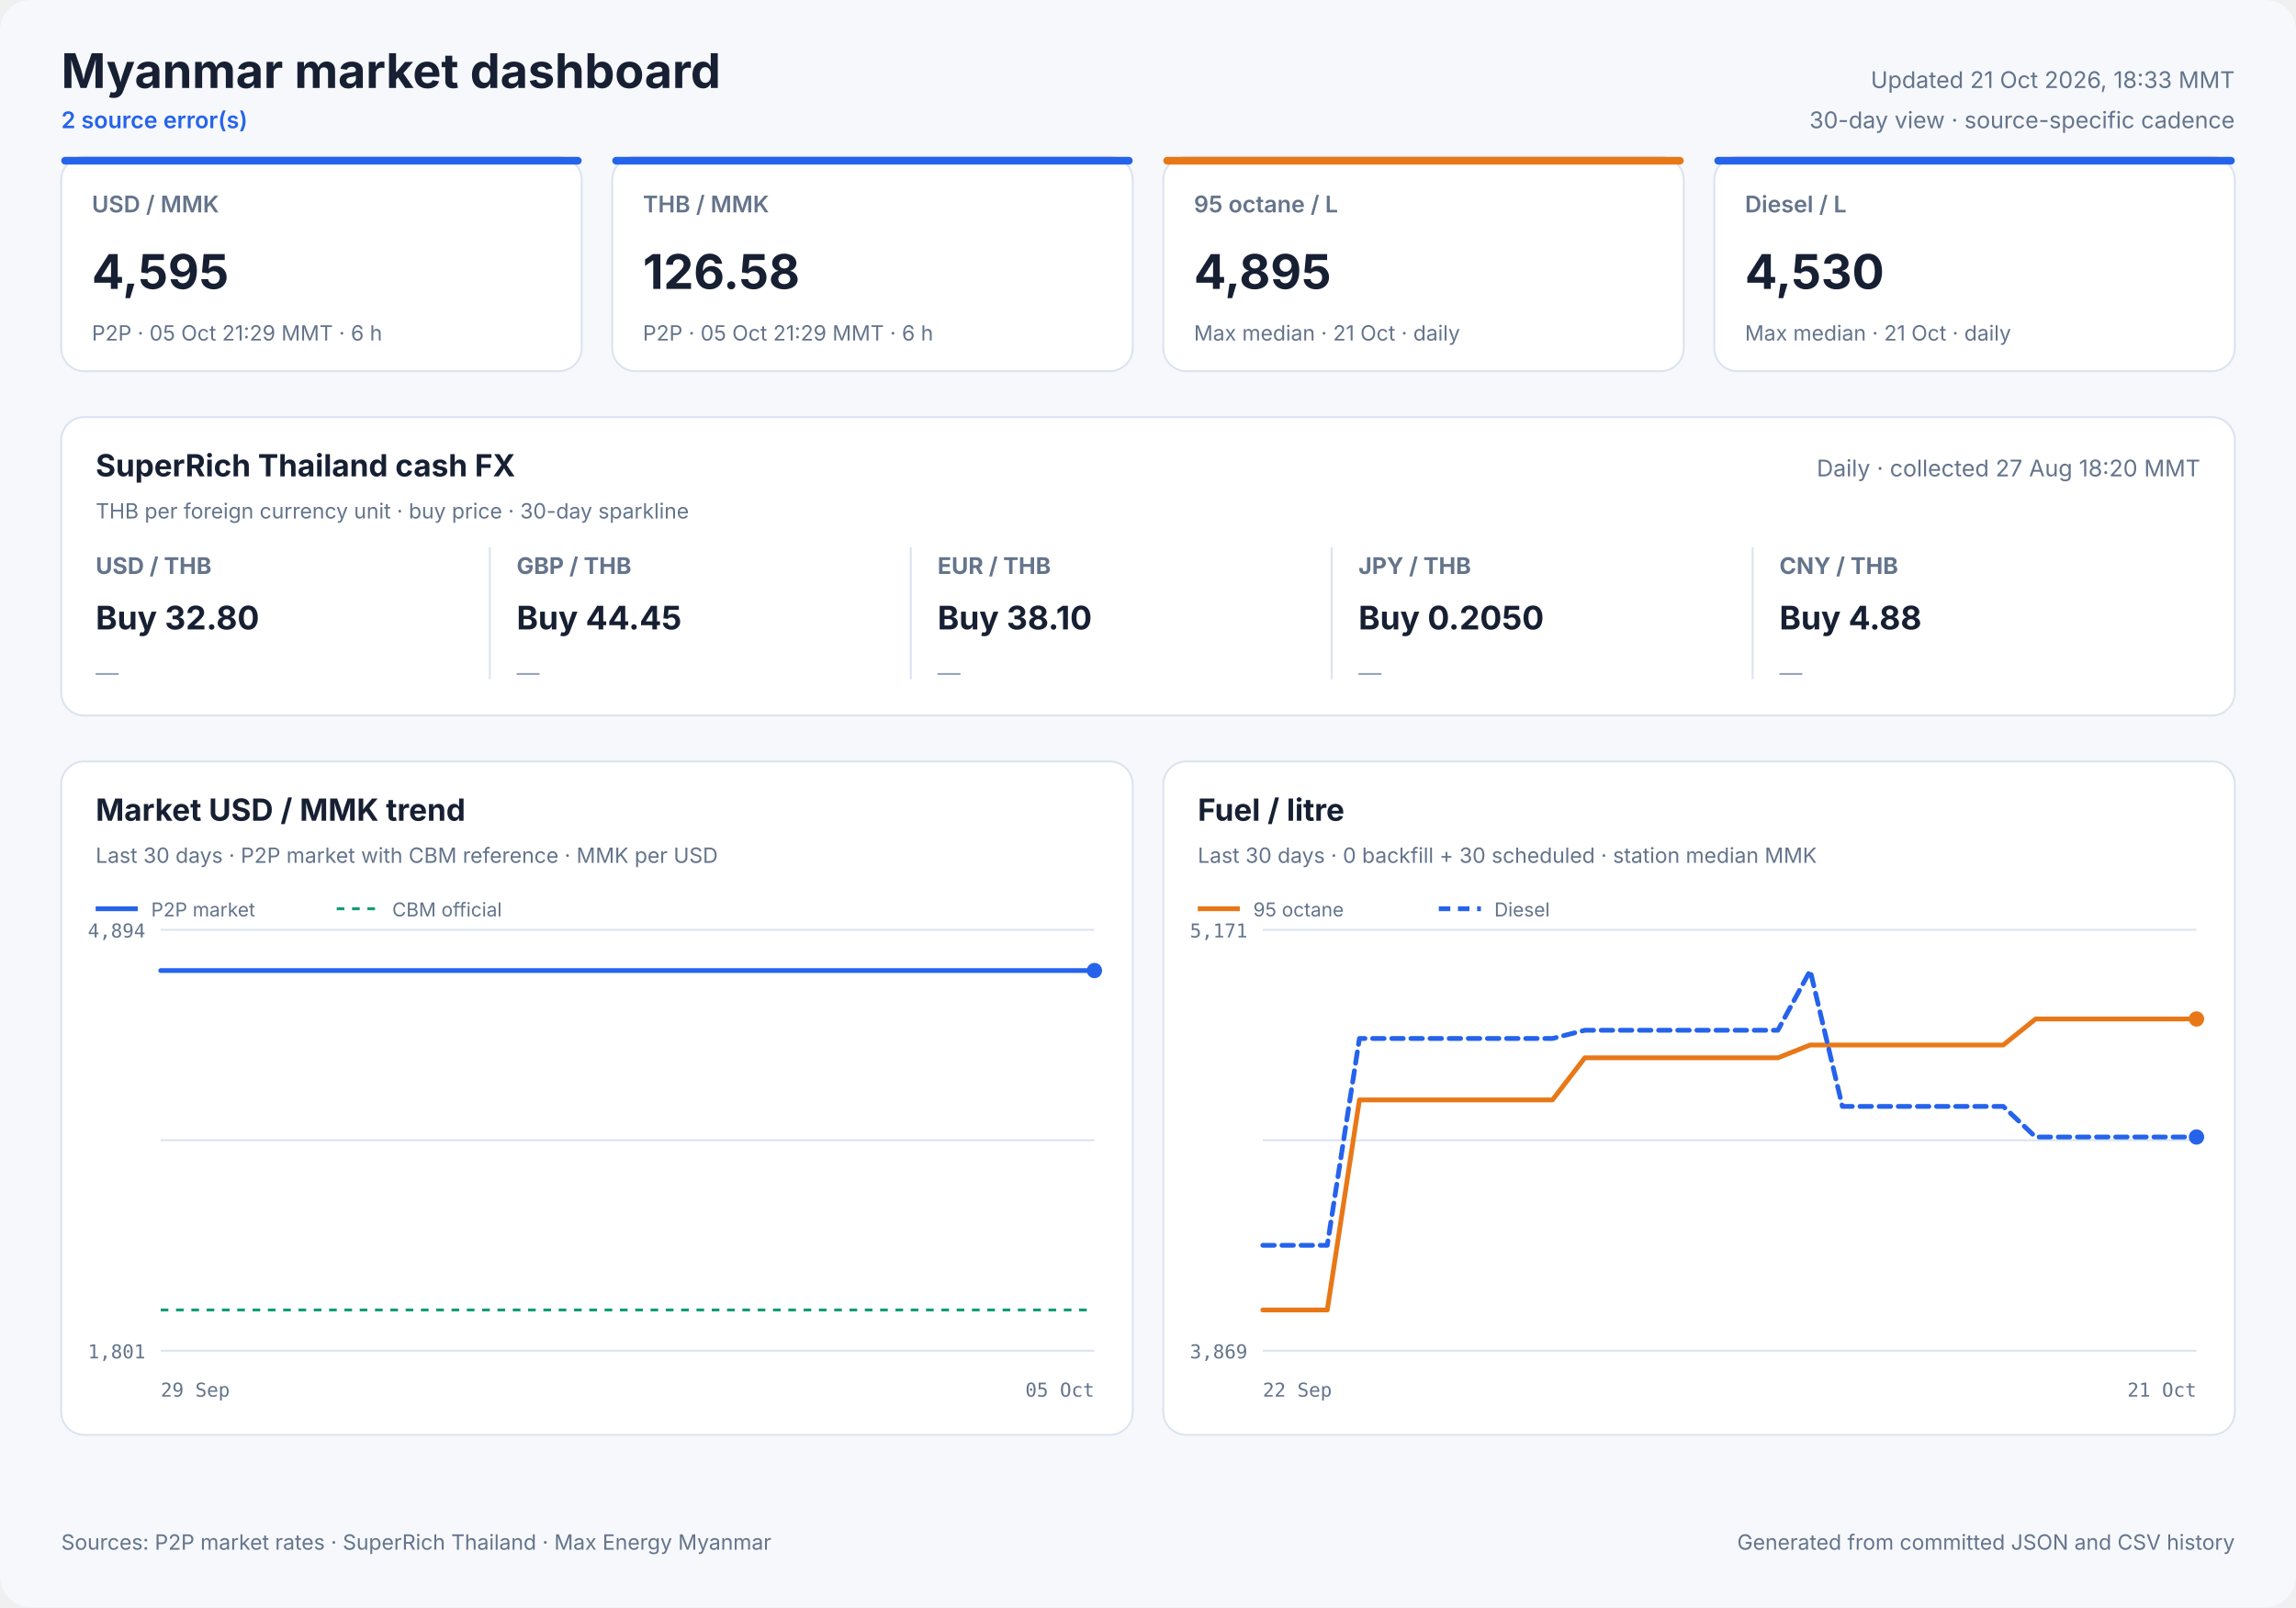
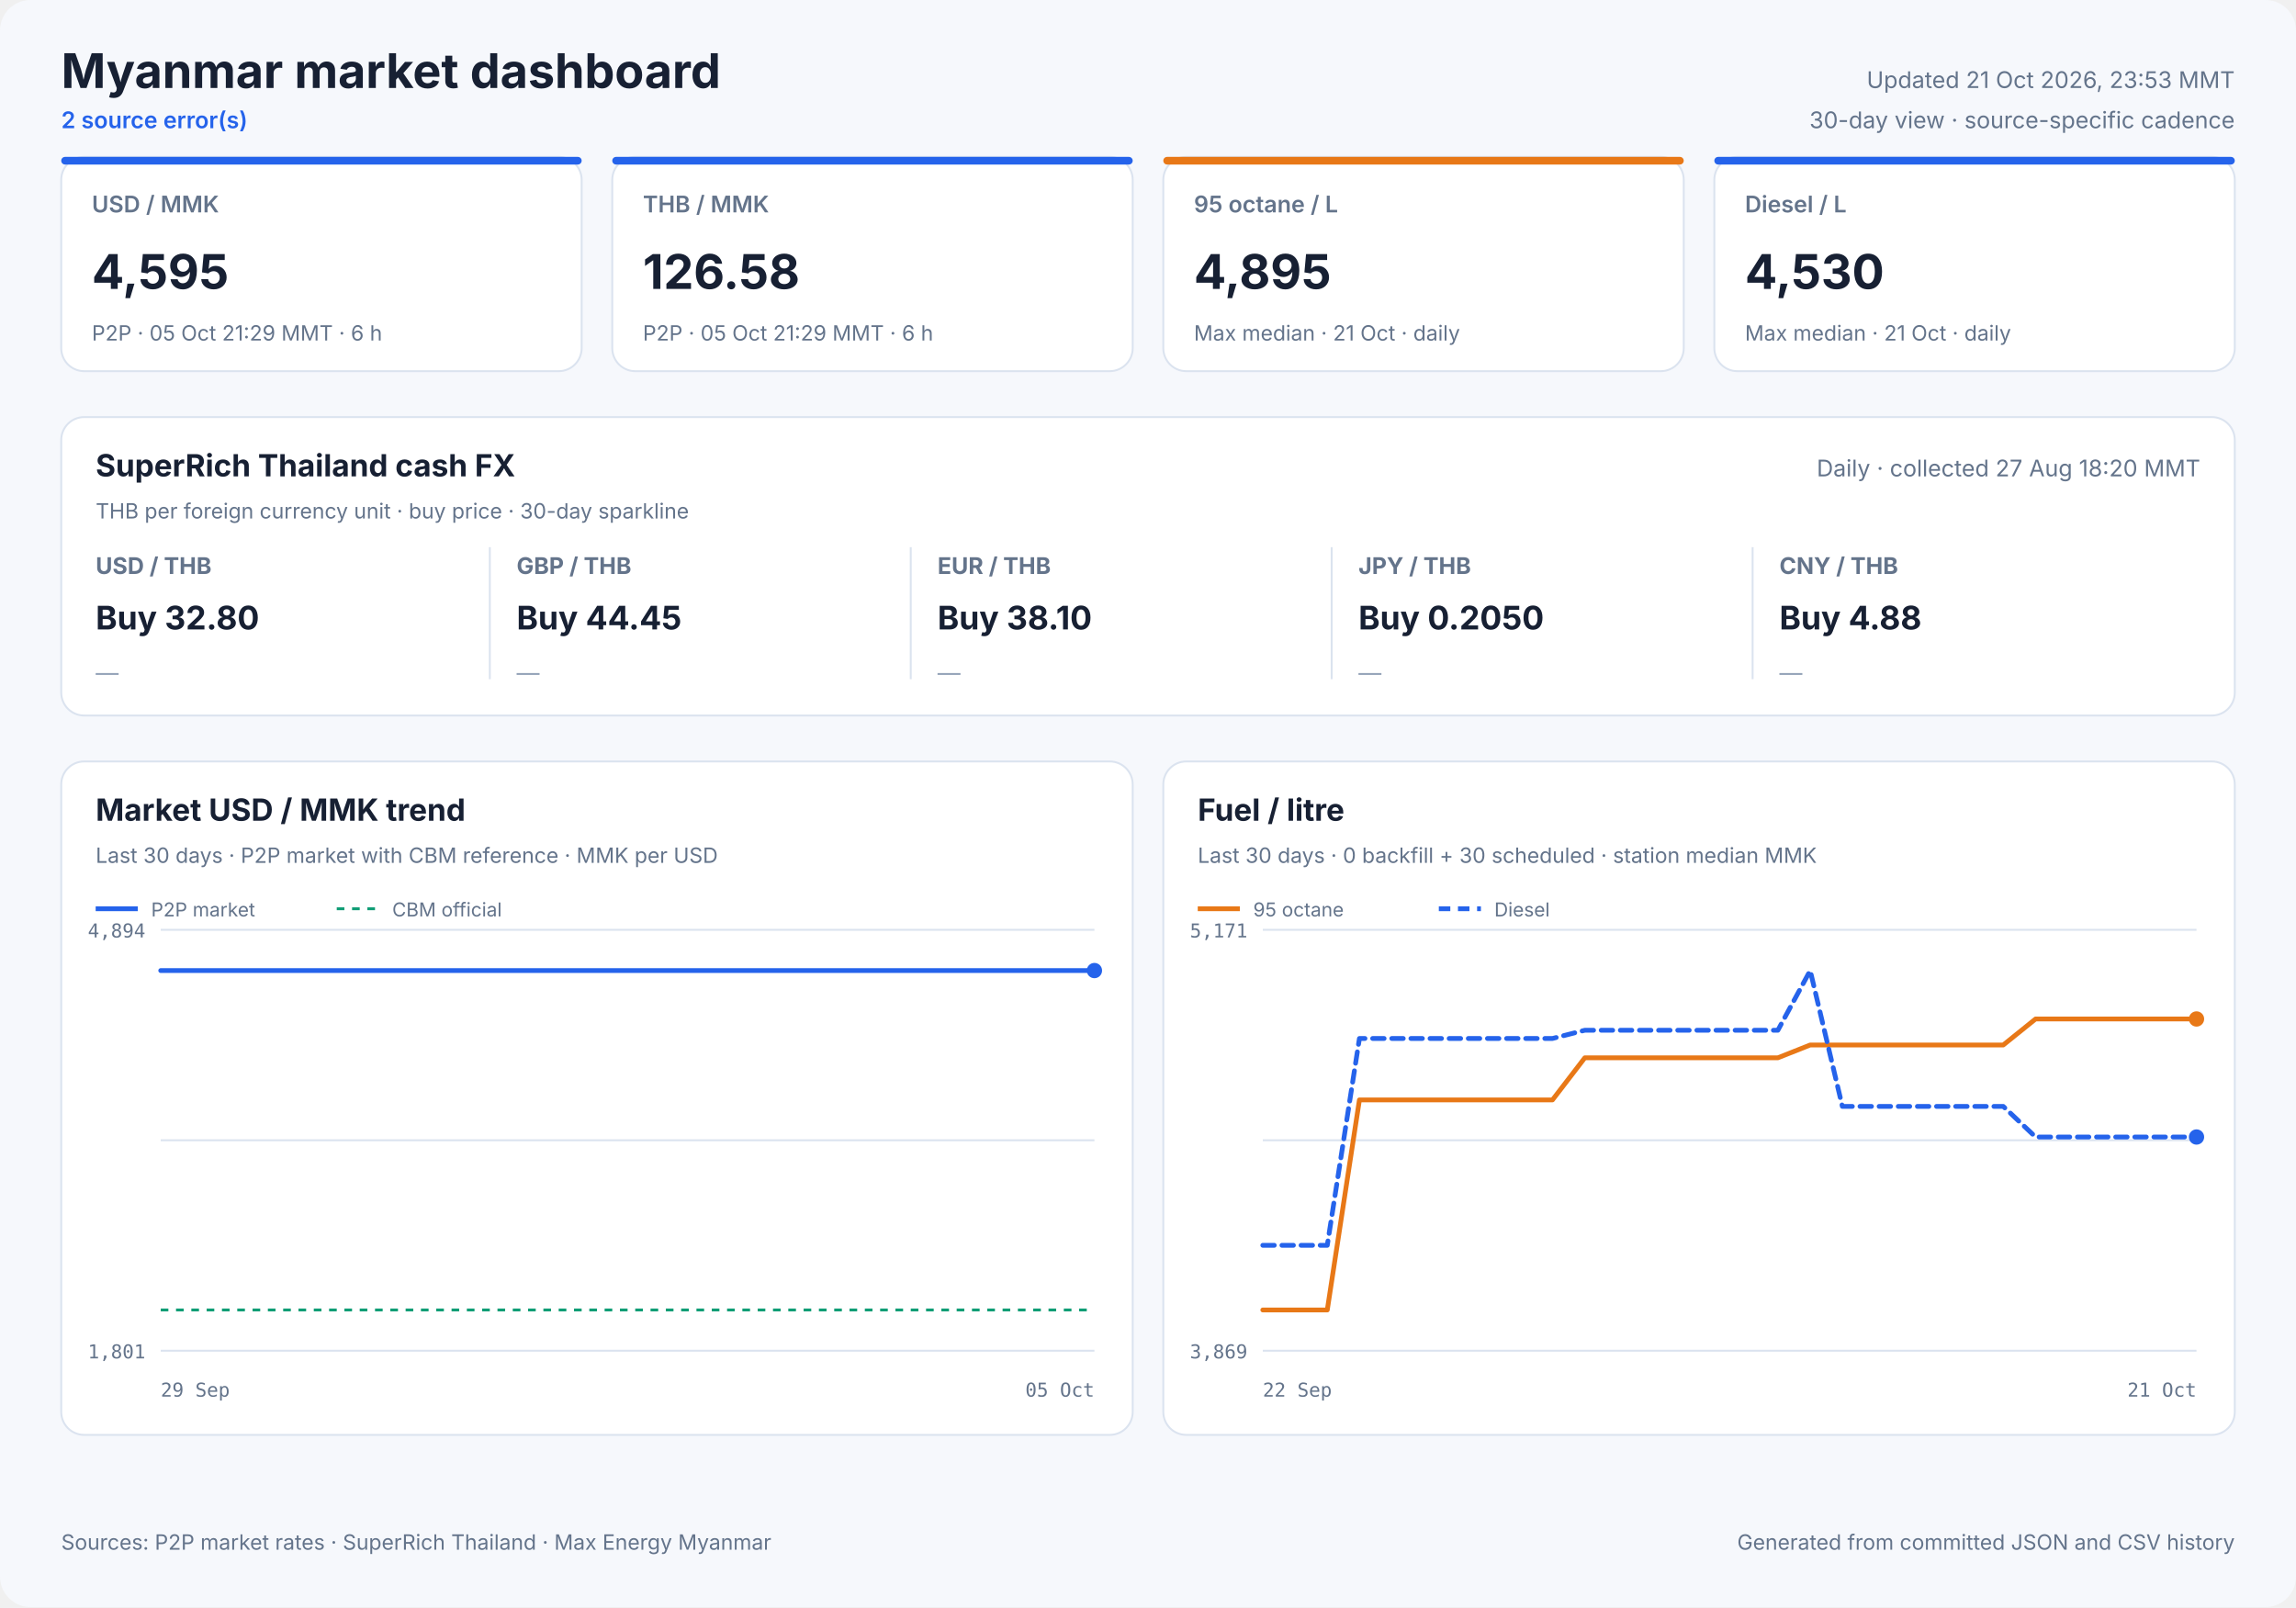
<svg xmlns="http://www.w3.org/2000/svg" width="1200" height="840" viewBox="0 0 1200 840" role="img">
  <style>
            text { font-family: Inter, ui-sans-serif, system-ui, -apple-system, sans-serif; fill: #172033; }
            .panel { fill: #ffffff; stroke: #dbe3ef; stroke-width: 1; }
            .title { font-size: 25px; font-weight: 700; }
            .freshness { font-size: 12px; fill: #64748b; }
            .status { font-size: 12px; fill: #2563eb; font-weight: 600; }
            .card-label { font-size: 12px; fill: #64748b; font-weight: 600; }
            .card-value { font-size: 25px; font-weight: 700; }
            .card-note { font-size: 11px; fill: #64748b; }
            .cash-pair { font-size: 12px; fill: #64748b; font-weight: 650; }
            .cash-value { font-size: 17px; font-weight: 700; }
            .cash-note { font-size: 11px; fill: #64748b; }
            .sparkline { stroke: #2563eb; stroke-width: 1.7; stroke-linecap: round; stroke-linejoin: round; }
            .sparkline-dot { fill: #2563eb; }
            .sparkline-baseline { stroke: #dbe3ef; stroke-width: 1; }
            .cash-sparkline-empty { font-size: 12px; fill: #94a3b8; }
            .panel-title { font-size: 16px; font-weight: 700; }
            .panel-subtitle { font-size: 11px; fill: #64748b; }
            .empty-title { font-size: 16px; font-weight: 650; fill: #64748b; }
            .empty-note { font-size: 12px; fill: #94a3b8; }
            .axis { font-size: 10px; fill: #64748b; font-family: ui-monospace, SFMono-Regular, monospace; }
            .legend { font-size: 10px; fill: #64748b; }
            .grid { stroke: #dbe3ef; stroke-width: 1; }
            .footer { font-size: 11px; fill: #64748b; }
        </style>
  <rect width="1200" height="840" rx="16" fill="#f6f8fc" />
  <text x="32" y="46" class="title" text-anchor="start">Myanmar market dashboard</text>
  <text x="32" y="67" class="status" text-anchor="start">2 source error(s)</text>
-   <text x="1168" y="46" class="freshness" text-anchor="end">Updated 21 Oct 2026, 18:33 MMT</text>
+   <text x="1168" y="46" class="freshness" text-anchor="end">Updated 21 Oct 2026, 23:53 MMT</text>
  <text x="1168" y="67" class="freshness" text-anchor="end">30-day view · source-specific cadence</text>
  <rect x="32" y="82" width="272" height="112" rx="12" class="panel" />
  <rect x="32" y="82" width="272" height="4" rx="2" fill="#2563eb" />
  <text x="48" y="111" class="card-label" text-anchor="start">USD / MMK</text>
  <text x="48" y="151" class="card-value" text-anchor="start">4,595</text>
  <text x="48" y="178" class="card-note" text-anchor="start">P2P · 05 Oct 21:29 MMT · 6 h</text>
  <rect x="320" y="82" width="272" height="112" rx="12" class="panel" />
  <rect x="320" y="82" width="272" height="4" rx="2" fill="#2563eb" />
  <text x="336" y="111" class="card-label" text-anchor="start">THB / MMK</text>
  <text x="336" y="151" class="card-value" text-anchor="start">126.58</text>
  <text x="336" y="178" class="card-note" text-anchor="start">P2P · 05 Oct 21:29 MMT · 6 h</text>
  <rect x="608" y="82" width="272" height="112" rx="12" class="panel" />
  <rect x="608" y="82" width="272" height="4" rx="2" fill="#e87817" />
  <text x="624" y="111" class="card-label" text-anchor="start">95 octane / L</text>
  <text x="624" y="151" class="card-value" text-anchor="start">4,895</text>
  <text x="624" y="178" class="card-note" text-anchor="start">Max median · 21 Oct · daily</text>
  <rect x="896" y="82" width="272" height="112" rx="12" class="panel" />
  <rect x="896" y="82" width="272" height="4" rx="2" fill="#2563eb" />
  <text x="912" y="111" class="card-label" text-anchor="start">Diesel / L</text>
  <text x="912" y="151" class="card-value" text-anchor="start">4,530</text>
  <text x="912" y="178" class="card-note" text-anchor="start">Max median · 21 Oct · daily</text>
  <rect x="32" y="218" width="1136" height="156" rx="12" class="panel" />
  <text x="50" y="249" class="panel-title" text-anchor="start">SuperRich Thailand cash FX</text>
  <text x="50" y="271" class="panel-subtitle" text-anchor="start">THB per foreign currency unit · buy price · 30-day sparkline</text>
  <text x="1150" y="249" class="freshness" text-anchor="end">Daily · collected 27 Aug 18:20 MMT</text>
  <text x="50" y="300" class="cash-pair" text-anchor="start">USD / THB</text>
  <text x="50" y="329" class="cash-value" text-anchor="start">Buy 32.80</text>
  <text x="50" y="356.0" class="cash-sparkline-empty" text-anchor="start">—</text>
  <line x1="256" y1="286" x2="256" y2="355" class="grid" />
  <text x="270" y="300" class="cash-pair" text-anchor="start">GBP / THB</text>
  <text x="270" y="329" class="cash-value" text-anchor="start">Buy 44.45</text>
  <text x="270" y="356.0" class="cash-sparkline-empty" text-anchor="start">—</text>
  <line x1="476" y1="286" x2="476" y2="355" class="grid" />
  <text x="490" y="300" class="cash-pair" text-anchor="start">EUR / THB</text>
  <text x="490" y="329" class="cash-value" text-anchor="start">Buy 38.10</text>
  <text x="490" y="356.0" class="cash-sparkline-empty" text-anchor="start">—</text>
  <line x1="696" y1="286" x2="696" y2="355" class="grid" />
  <text x="710" y="300" class="cash-pair" text-anchor="start">JPY / THB</text>
  <text x="710" y="329" class="cash-value" text-anchor="start">Buy 0.2050</text>
  <text x="710" y="356.0" class="cash-sparkline-empty" text-anchor="start">—</text>
  <line x1="916" y1="286" x2="916" y2="355" class="grid" />
  <text x="930" y="300" class="cash-pair" text-anchor="start">CNY / THB</text>
  <text x="930" y="329" class="cash-value" text-anchor="start">Buy 4.88</text>
  <text x="930" y="356.0" class="cash-sparkline-empty" text-anchor="start">—</text>
  <rect x="32" y="398" width="560" height="352" rx="12" class="panel" />
  <text x="50" y="429" class="panel-title" text-anchor="start">Market USD / MMK trend</text>
  <text x="50" y="451" class="panel-subtitle" text-anchor="start">Last 30 days · P2P market with CBM reference · MMK per USD</text>
  <line x1="84" y1="486.0" x2="572" y2="486.0" class="grid" />
  <line x1="84" y1="596.0" x2="572" y2="596.0" class="grid" />
  <line x1="84" y1="706.0" x2="572" y2="706.0" class="grid" />
  <text x="76" y="490" class="axis" text-anchor="end">4,894</text>
  <text x="76" y="710" class="axis" text-anchor="end">1,801</text>
  <text x="84" y="730" class="axis" text-anchor="start">29 Sep</text>
  <text x="572" y="730" class="axis" text-anchor="end">05 Oct</text>
  <line x1="84" y1="684.7" x2="572" y2="684.7" stroke="#0f9d75" stroke-width="1.5" stroke-dasharray="4 4" />
  <polyline points="84.0,507.3 107.1,507.3 136.7,507.3 160.0,507.3 182.5,507.3 213.1,507.3 237.9,507.3 261.4,507.3 290.9,507.3 313.5,507.3 335.7,507.3 366.0,507.3 388.7,507.3 408.9,507.3 423.9,507.3 439.7,507.3 467.0,507.3 487.8,507.3 516.8,507.3 543.1,507.3 572.0,507.3" fill="none" stroke="#2563eb" stroke-width="2.5" stroke-linecap="round" stroke-linejoin="round" />
  <circle cx="572.0" cy="507.3" r="4" fill="#2563eb" />
  <line x1="50" y1="475" x2="72" y2="475" stroke="#2563eb" stroke-width="2.5" />
  <text x="79" y="479" class="legend" text-anchor="start">P2P market</text>
  <line x1="176" y1="475" x2="198" y2="475" stroke="#0f9d75" stroke-width="1.5" stroke-dasharray="4 4" />
  <text x="205" y="479" class="legend" text-anchor="start">CBM official</text>
  <rect x="608" y="398" width="560" height="352" rx="12" class="panel" />
  <text x="626" y="429" class="panel-title" text-anchor="start">Fuel / litre</text>
  <text x="626" y="451" class="panel-subtitle" text-anchor="start">Last 30 days · 0 backfill + 30 scheduled · station median MMK</text>
  <line x1="660" y1="486.0" x2="1148" y2="486.0" class="grid" />
  <line x1="660" y1="596.0" x2="1148" y2="596.0" class="grid" />
  <line x1="660" y1="706.0" x2="1148" y2="706.0" class="grid" />
  <text x="652" y="490" class="axis" text-anchor="end">5,171</text>
  <text x="652" y="710" class="axis" text-anchor="end">3,869</text>
  <text x="660" y="730" class="axis" text-anchor="start">22 Sep</text>
  <text x="1148" y="730" class="axis" text-anchor="end">21 Oct</text>
  <polyline points="660.0,684.7 676.8,684.7 693.7,684.7 710.5,574.9 727.3,574.9 744.1,574.9 761.0,574.9 777.8,574.9 794.6,574.9 811.4,574.9 828.3,552.9 845.1,552.9 861.9,552.9 878.8,552.9 895.6,552.9 912.4,552.9 929.2,552.9 946.1,546.2 962.9,546.2 979.7,546.2 996.6,546.2 1013.4,546.2 1030.2,546.2 1047.0,546.2 1063.9,532.6 1080.7,532.6 1097.5,532.6 1114.3,532.6 1131.2,532.6 1148.0,532.6" fill="none" stroke="#e87817" stroke-width="2.5" stroke-linecap="round" stroke-linejoin="round" />
  <circle cx="1148.0" cy="532.6" r="4" fill="#e87817" />
  <line x1="626" y1="475" x2="648" y2="475" stroke="#e87817" stroke-width="2.5" />
  <text x="655" y="479" class="legend" text-anchor="start">95 octane</text>
  <polyline points="660.0,650.9 676.8,650.9 693.7,650.9 710.5,542.8 727.3,542.8 744.1,542.8 761.0,542.8 777.8,542.8 794.6,542.8 811.4,542.8 828.3,538.5 845.1,538.5 861.9,538.5 878.8,538.5 895.6,538.5 912.4,538.5 929.2,538.5 946.1,507.3 962.9,578.3 979.7,578.3 996.6,578.3 1013.4,578.3 1030.2,578.3 1047.0,578.3 1063.9,594.3 1080.7,594.3 1097.5,594.3 1114.3,594.3 1131.2,594.3 1148.0,594.3" fill="none" stroke="#2563eb" stroke-width="2.5" stroke-linecap="round" stroke-linejoin="round" stroke-dasharray="6 4" />
  <circle cx="1148.0" cy="594.3" r="4" fill="#2563eb" />
  <line x1="752" y1="475" x2="774" y2="475" stroke="#2563eb" stroke-width="2.5" stroke-dasharray="6 4" />
  <text x="781" y="479" class="legend" text-anchor="start">Diesel</text>
  <text x="32" y="810" class="footer" text-anchor="start">Sources: P2P market rates · SuperRich Thailand · Max Energy Myanmar</text>
  <text x="1168" y="810" class="footer" text-anchor="end">Generated from committed JSON and CSV history</text>
</svg>
